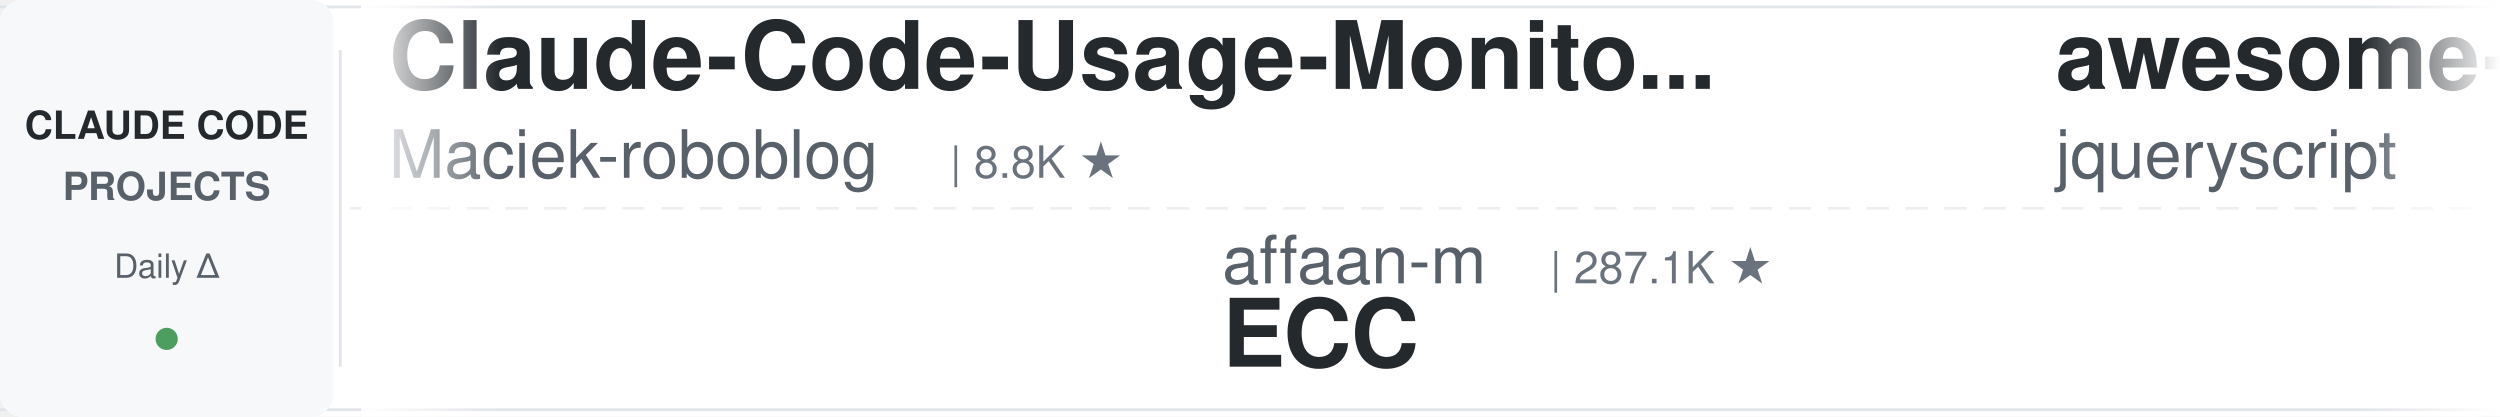
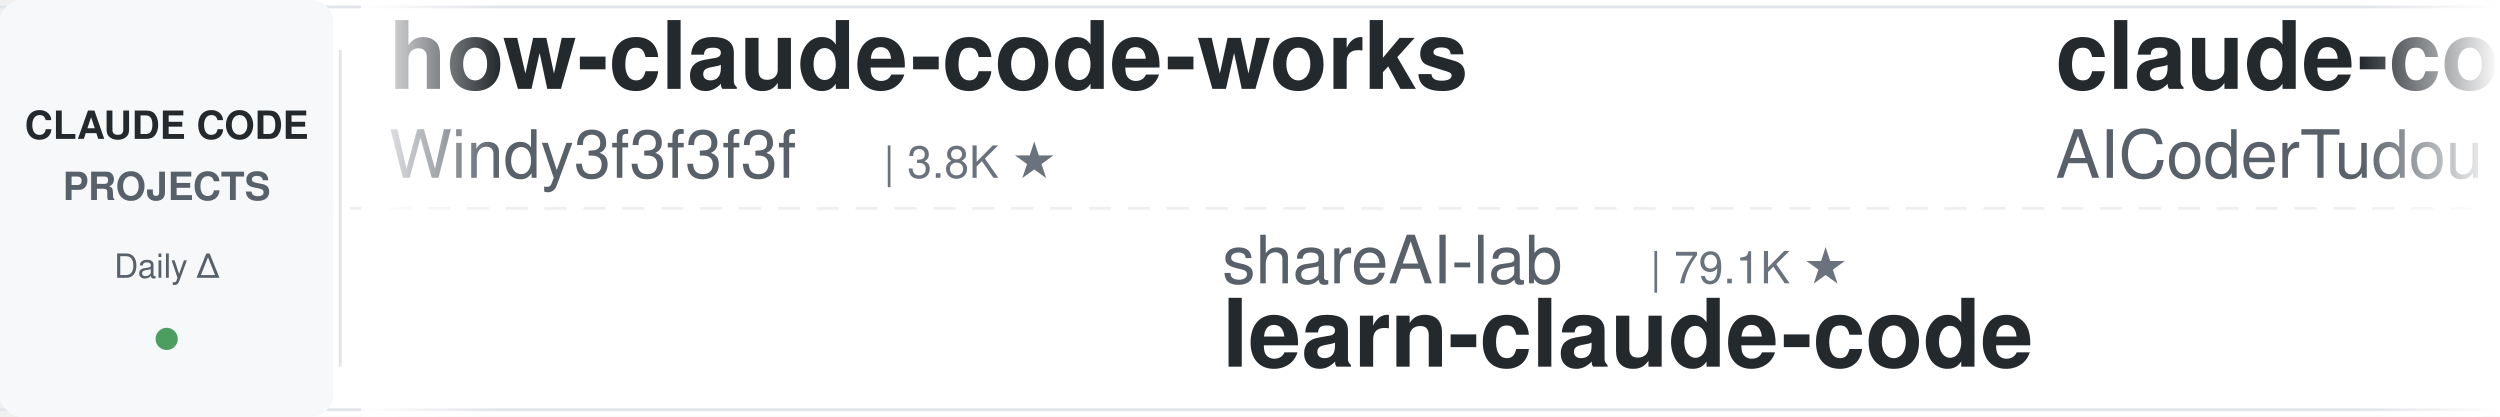
<svg xmlns="http://www.w3.org/2000/svg" width="900" height="150">
  <defs>
    <linearGradient id="leftFade" x1="0%" y1="0%" x2="100%" y2="0%">
      <stop offset="0%" style="stop-color:#ffffff;stop-opacity:1" />
      <stop offset="100%" style="stop-color:#ffffff;stop-opacity:0" />
    </linearGradient>
    <linearGradient id="rightFade" x1="0%" y1="0%" x2="100%" y2="0%">
      <stop offset="0%" style="stop-color:#ffffff;stop-opacity:0" />
      <stop offset="100%" style="stop-color:#ffffff;stop-opacity:1" />
    </linearGradient>
  </defs>
  <rect width="900" height="150" fill="#ffffff" rx="8" />
  <rect x="0" y="2" width="900" height="1" fill="#e1e4e8" />
  <rect x="0" y="147" width="900" height="1" fill="#e1e4e8" />
  <line x1="0" y1="75" x2="900" y2="75" stroke="#e1e4e8" stroke-width="1" stroke-dasharray="8 6" opacity="0.6" />
  <rect x="0" y="0" width="120" height="150" fill="#f6f8fa" rx="8" />
  <text x="60" y="50" font-family="-apple-system, BlinkMacSystemFont, 'Segoe UI', Helvetica, Arial, sans-serif" font-size="14" font-weight="600" fill="#24292e" text-anchor="middle">CLAUDE CODE</text>
  <text x="60" y="72" font-family="-apple-system, BlinkMacSystemFont, 'Segoe UI', Helvetica, Arial, sans-serif" font-size="14" font-weight="600" fill="#586069" text-anchor="middle">PROJECTS</text>
  <text x="60" y="100" font-family="-apple-system, BlinkMacSystemFont, 'Segoe UI', Helvetica, Arial, sans-serif" font-size="12" font-weight="500" fill="#586069" text-anchor="middle">Daily Δ</text>
  <circle cx="60" cy="122" r="4" fill="#22863a" opacity="0.8" />
  <rect x="122" y="18" width="1" height="114" fill="#e1e4e8" />
  <clipPath id="tickerClip">
    <rect x="130" y="0" width="770" height="150" />
  </clipPath>
  <g clip-path="url(#tickerClip)">
    <g id="tickerItems">
      <animateTransform attributeName="transform" attributeType="XML" type="translate" from="0 0" to="-3000 0" dur="54s" repeatCount="indefinite" />
      <g transform="translate(0, 0)">
-         <text x="140" y="32" font-family="-apple-system, BlinkMacSystemFont, 'Segoe UI', Helvetica, Arial, sans-serif" font-size="34" font-weight="600" fill="#24292e">Claude-Code-Usage-Monito...</text>
-         <text x="140" y="64" font-family="-apple-system, BlinkMacSystemFont, 'Segoe UI', Helvetica, Arial, sans-serif" font-size="24" font-weight="400" fill="#586069">Maciek-roboblog</text>
-         <text x="342" y="64" font-family="-apple-system, BlinkMacSystemFont, 'Segoe UI', Helvetica, Arial, sans-serif" font-size="16" font-weight="500" fill="#6a737d">| 8.8K ★</text>
+         <text x="140" y="32" font-family="-apple-system, BlinkMacSystemFont, 'Segoe UI', Helvetica, Arial, sans-serif" font-size="34" font-weight="600" fill="#24292e">how-claude-code-works</text>
+         <text x="140" y="64" font-family="-apple-system, BlinkMacSystemFont, 'Segoe UI', Helvetica, Arial, sans-serif" font-size="24" font-weight="400" fill="#586069">Windy3f3f3f3f</text>
+         <text x="318" y="64" font-family="-apple-system, BlinkMacSystemFont, 'Segoe UI', Helvetica, Arial, sans-serif" font-size="16" font-weight="500" fill="#6a737d">| 3.8K ★</text>
      </g>
      <g transform="translate(300, 0)">
-         <text x="140" y="102" font-family="-apple-system, BlinkMacSystemFont, 'Segoe UI', Helvetica, Arial, sans-serif" font-size="24" font-weight="400" fill="#586069">affaan-m</text>
-         <text x="258" y="102" font-family="-apple-system, BlinkMacSystemFont, 'Segoe UI', Helvetica, Arial, sans-serif" font-size="16" font-weight="500" fill="#6a737d">| 287.1K ★</text>
-         <text x="140" y="132" font-family="-apple-system, BlinkMacSystemFont, 'Segoe UI', Helvetica, Arial, sans-serif" font-size="34" font-weight="600" fill="#24292e">ECC</text>
+         <text x="140" y="102" font-family="-apple-system, BlinkMacSystemFont, 'Segoe UI', Helvetica, Arial, sans-serif" font-size="24" font-weight="400" fill="#586069">shareAI-lab</text>
+         <text x="294" y="102" font-family="-apple-system, BlinkMacSystemFont, 'Segoe UI', Helvetica, Arial, sans-serif" font-size="16" font-weight="500" fill="#6a737d">| 79.1K ★</text>
+         <text x="140" y="132" font-family="-apple-system, BlinkMacSystemFont, 'Segoe UI', Helvetica, Arial, sans-serif" font-size="34" font-weight="600" fill="#24292e">learn-claude-code</text>
      </g>
      <g transform="translate(600, 0)">
-         <text x="140" y="32" font-family="-apple-system, BlinkMacSystemFont, 'Segoe UI', Helvetica, Arial, sans-serif" font-size="34" font-weight="600" fill="#24292e">awesome-claude-code</text>
-         <text x="140" y="64" font-family="-apple-system, BlinkMacSystemFont, 'Segoe UI', Helvetica, Arial, sans-serif" font-size="24" font-weight="400" fill="#586069">jqueryscript</text>
-         <text x="306" y="64" font-family="-apple-system, BlinkMacSystemFont, 'Segoe UI', Helvetica, Arial, sans-serif" font-size="16" font-weight="500" fill="#6a737d">| 534 ★</text>
+         <text x="140" y="32" font-family="-apple-system, BlinkMacSystemFont, 'Segoe UI', Helvetica, Arial, sans-serif" font-size="34" font-weight="600" fill="#24292e">claude-code-tudou</text>
+         <text x="140" y="64" font-family="-apple-system, BlinkMacSystemFont, 'Segoe UI', Helvetica, Arial, sans-serif" font-size="24" font-weight="400" fill="#586069">AICoderTudou</text>
+         <text x="306" y="64" font-family="-apple-system, BlinkMacSystemFont, 'Segoe UI', Helvetica, Arial, sans-serif" font-size="16" font-weight="500" fill="#6a737d">| 493 ★</text>
      </g>
      <g transform="translate(900, 0)">
-         <text x="140" y="102" font-family="-apple-system, BlinkMacSystemFont, 'Segoe UI', Helvetica, Arial, sans-serif" font-size="24" font-weight="400" fill="#586069">WorldFlowAI</text>
-         <text x="294" y="102" font-family="-apple-system, BlinkMacSystemFont, 'Segoe UI', Helvetica, Arial, sans-serif" font-size="16" font-weight="500" fill="#6a737d">| 5.3K ★</text>
-         <text x="140" y="132" font-family="-apple-system, BlinkMacSystemFont, 'Segoe UI', Helvetica, Arial, sans-serif" font-size="34" font-weight="600" fill="#24292e">everything-claude-code</text>
+         <text x="140" y="102" font-family="-apple-system, BlinkMacSystemFont, 'Segoe UI', Helvetica, Arial, sans-serif" font-size="24" font-weight="400" fill="#586069">centminmod</text>
+         <text x="282" y="102" font-family="-apple-system, BlinkMacSystemFont, 'Segoe UI', Helvetica, Arial, sans-serif" font-size="16" font-weight="500" fill="#6a737d">| 2.7K ★</text>
+         <text x="140" y="132" font-family="-apple-system, BlinkMacSystemFont, 'Segoe UI', Helvetica, Arial, sans-serif" font-size="34" font-weight="600" fill="#24292e">my-claude-code-setup</text>
      </g>
      <g transform="translate(1200, 0)">
-         <text x="140" y="32" font-family="-apple-system, BlinkMacSystemFont, 'Segoe UI', Helvetica, Arial, sans-serif" font-size="34" font-weight="600" fill="#24292e">claude-code-engineering</text>
-         <text x="140" y="64" font-family="-apple-system, BlinkMacSystemFont, 'Segoe UI', Helvetica, Arial, sans-serif" font-size="24" font-weight="400" fill="#586069">huangjia2019</text>
-         <text x="306" y="64" font-family="-apple-system, BlinkMacSystemFont, 'Segoe UI', Helvetica, Arial, sans-serif" font-size="16" font-weight="500" fill="#6a737d">| 1.1K ★</text>
+         <text x="140" y="32" font-family="-apple-system, BlinkMacSystemFont, 'Segoe UI', Helvetica, Arial, sans-serif" font-size="34" font-weight="600" fill="#24292e">claude-code-best-practic...</text>
+         <text x="140" y="64" font-family="-apple-system, BlinkMacSystemFont, 'Segoe UI', Helvetica, Arial, sans-serif" font-size="24" font-weight="400" fill="#586069">shanraisshan</text>
+         <text x="306" y="64" font-family="-apple-system, BlinkMacSystemFont, 'Segoe UI', Helvetica, Arial, sans-serif" font-size="16" font-weight="500" fill="#6a737d">| 67.9K ★</text>
      </g>
      <g transform="translate(1500, 0)">
-         <text x="140" y="102" font-family="-apple-system, BlinkMacSystemFont, 'Segoe UI', Helvetica, Arial, sans-serif" font-size="24" font-weight="400" fill="#586069">LING71671</text>
-         <text x="270" y="102" font-family="-apple-system, BlinkMacSystemFont, 'Segoe UI', Helvetica, Arial, sans-serif" font-size="16" font-weight="500" fill="#6a737d">| 973 ★</text>
-         <text x="140" y="132" font-family="-apple-system, BlinkMacSystemFont, 'Segoe UI', Helvetica, Arial, sans-serif" font-size="34" font-weight="600" fill="#24292e">Open-ClaudeCode</text>
+         <text x="140" y="102" font-family="-apple-system, BlinkMacSystemFont, 'Segoe UI', Helvetica, Arial, sans-serif" font-size="24" font-weight="400" fill="#586069">huangjia2019</text>
+         <text x="306" y="102" font-family="-apple-system, BlinkMacSystemFont, 'Segoe UI', Helvetica, Arial, sans-serif" font-size="16" font-weight="500" fill="#6a737d">| 1.1K ★</text>
+         <text x="140" y="132" font-family="-apple-system, BlinkMacSystemFont, 'Segoe UI', Helvetica, Arial, sans-serif" font-size="34" font-weight="600" fill="#24292e">claude-code-engineering</text>
      </g>
      <g transform="translate(1800, 0)">
-         <text x="140" y="32" font-family="-apple-system, BlinkMacSystemFont, 'Segoe UI', Helvetica, Arial, sans-serif" font-size="34" font-weight="600" fill="#24292e">claude-code-cli</text>
-         <text x="140" y="64" font-family="-apple-system, BlinkMacSystemFont, 'Segoe UI', Helvetica, Arial, sans-serif" font-size="24" font-weight="400" fill="#586069">huangserva</text>
-         <text x="282" y="64" font-family="-apple-system, BlinkMacSystemFont, 'Segoe UI', Helvetica, Arial, sans-serif" font-size="16" font-weight="500" fill="#6a737d">| 629 ★</text>
+         <text x="140" y="32" font-family="-apple-system, BlinkMacSystemFont, 'Segoe UI', Helvetica, Arial, sans-serif" font-size="34" font-weight="600" fill="#24292e">claude-code-hub</text>
+         <text x="140" y="64" font-family="-apple-system, BlinkMacSystemFont, 'Segoe UI', Helvetica, Arial, sans-serif" font-size="24" font-weight="400" fill="#586069">ding113</text>
+         <text x="246" y="64" font-family="-apple-system, BlinkMacSystemFont, 'Segoe UI', Helvetica, Arial, sans-serif" font-size="16" font-weight="500" fill="#6a737d">| 3.4K ★</text>
      </g>
      <g transform="translate(2100, 0)">
-         <text x="140" y="102" font-family="-apple-system, BlinkMacSystemFont, 'Segoe UI', Helvetica, Arial, sans-serif" font-size="24" font-weight="400" fill="#586069">multica-ai</text>
-         <text x="282" y="102" font-family="-apple-system, BlinkMacSystemFont, 'Segoe UI', Helvetica, Arial, sans-serif" font-size="16" font-weight="500" fill="#6a737d">| 222.8K ★</text>
-         <text x="140" y="132" font-family="-apple-system, BlinkMacSystemFont, 'Segoe UI', Helvetica, Arial, sans-serif" font-size="34" font-weight="600" fill="#24292e">andrej-karpathy-skills</text>
+         <text x="140" y="102" font-family="-apple-system, BlinkMacSystemFont, 'Segoe UI', Helvetica, Arial, sans-serif" font-size="24" font-weight="400" fill="#586069">ccplugins</text>
+         <text x="270" y="102" font-family="-apple-system, BlinkMacSystemFont, 'Segoe UI', Helvetica, Arial, sans-serif" font-size="16" font-weight="500" fill="#6a737d">| 986 ★</text>
+         <text x="140" y="132" font-family="-apple-system, BlinkMacSystemFont, 'Segoe UI', Helvetica, Arial, sans-serif" font-size="34" font-weight="600" fill="#24292e">awesome-claude-code-plug...</text>
      </g>
      <g transform="translate(2400, 0)">
-         <text x="140" y="32" font-family="-apple-system, BlinkMacSystemFont, 'Segoe UI', Helvetica, Arial, sans-serif" font-size="34" font-weight="600" fill="#24292e">claude-code-video-toolki...</text>
-         <text x="140" y="64" font-family="-apple-system, BlinkMacSystemFont, 'Segoe UI', Helvetica, Arial, sans-serif" font-size="24" font-weight="400" fill="#586069">digitalsamba</text>
-         <text x="306" y="64" font-family="-apple-system, BlinkMacSystemFont, 'Segoe UI', Helvetica, Arial, sans-serif" font-size="16" font-weight="500" fill="#6a737d">| 2.3K ★</text>
+         <text x="140" y="32" font-family="-apple-system, BlinkMacSystemFont, 'Segoe UI', Helvetica, Arial, sans-serif" font-size="34" font-weight="600" fill="#24292e">claude-code-showcase</text>
+         <text x="140" y="64" font-family="-apple-system, BlinkMacSystemFont, 'Segoe UI', Helvetica, Arial, sans-serif" font-size="24" font-weight="400" fill="#586069">ChrisWiles</text>
+         <text x="282" y="64" font-family="-apple-system, BlinkMacSystemFont, 'Segoe UI', Helvetica, Arial, sans-serif" font-size="16" font-weight="500" fill="#6a737d">| 6.1K ★</text>
      </g>
      <g transform="translate(2700, 0)">
-         <text x="140" y="102" font-family="-apple-system, BlinkMacSystemFont, 'Segoe UI', Helvetica, Arial, sans-serif" font-size="24" font-weight="400" fill="#586069">frankbria</text>
-         <text x="270" y="102" font-family="-apple-system, BlinkMacSystemFont, 'Segoe UI', Helvetica, Arial, sans-serif" font-size="16" font-weight="500" fill="#6a737d">| 9.7K ★</text>
-         <text x="140" y="132" font-family="-apple-system, BlinkMacSystemFont, 'Segoe UI', Helvetica, Arial, sans-serif" font-size="34" font-weight="600" fill="#24292e">ralph-claude-code</text>
+         <text x="140" y="102" font-family="-apple-system, BlinkMacSystemFont, 'Segoe UI', Helvetica, Arial, sans-serif" font-size="24" font-weight="400" fill="#586069">Windy3f3f3f3f</text>
+         <text x="318" y="102" font-family="-apple-system, BlinkMacSystemFont, 'Segoe UI', Helvetica, Arial, sans-serif" font-size="16" font-weight="500" fill="#6a737d">| 2.8K ★</text>
+         <text x="140" y="132" font-family="-apple-system, BlinkMacSystemFont, 'Segoe UI', Helvetica, Arial, sans-serif" font-size="34" font-weight="600" fill="#24292e">claude-code-from-scratch</text>
      </g>
      <g transform="translate(3000, 0)">
-         <text x="140" y="32" font-family="-apple-system, BlinkMacSystemFont, 'Segoe UI', Helvetica, Arial, sans-serif" font-size="34" font-weight="600" fill="#24292e">Claude-Code-Usage-Monito...</text>
-         <text x="140" y="64" font-family="-apple-system, BlinkMacSystemFont, 'Segoe UI', Helvetica, Arial, sans-serif" font-size="24" font-weight="400" fill="#586069">Maciek-roboblog</text>
-         <text x="342" y="64" font-family="-apple-system, BlinkMacSystemFont, 'Segoe UI', Helvetica, Arial, sans-serif" font-size="16" font-weight="500" fill="#6a737d">| 8.8K ★</text>
+         <text x="140" y="32" font-family="-apple-system, BlinkMacSystemFont, 'Segoe UI', Helvetica, Arial, sans-serif" font-size="34" font-weight="600" fill="#24292e">how-claude-code-works</text>
+         <text x="140" y="64" font-family="-apple-system, BlinkMacSystemFont, 'Segoe UI', Helvetica, Arial, sans-serif" font-size="24" font-weight="400" fill="#586069">Windy3f3f3f3f</text>
+         <text x="318" y="64" font-family="-apple-system, BlinkMacSystemFont, 'Segoe UI', Helvetica, Arial, sans-serif" font-size="16" font-weight="500" fill="#6a737d">| 3.8K ★</text>
      </g>
      <g transform="translate(3300, 0)">
-         <text x="140" y="102" font-family="-apple-system, BlinkMacSystemFont, 'Segoe UI', Helvetica, Arial, sans-serif" font-size="24" font-weight="400" fill="#586069">affaan-m</text>
-         <text x="258" y="102" font-family="-apple-system, BlinkMacSystemFont, 'Segoe UI', Helvetica, Arial, sans-serif" font-size="16" font-weight="500" fill="#6a737d">| 287.1K ★</text>
-         <text x="140" y="132" font-family="-apple-system, BlinkMacSystemFont, 'Segoe UI', Helvetica, Arial, sans-serif" font-size="34" font-weight="600" fill="#24292e">ECC</text>
+         <text x="140" y="102" font-family="-apple-system, BlinkMacSystemFont, 'Segoe UI', Helvetica, Arial, sans-serif" font-size="24" font-weight="400" fill="#586069">shareAI-lab</text>
+         <text x="294" y="102" font-family="-apple-system, BlinkMacSystemFont, 'Segoe UI', Helvetica, Arial, sans-serif" font-size="16" font-weight="500" fill="#6a737d">| 79.1K ★</text>
+         <text x="140" y="132" font-family="-apple-system, BlinkMacSystemFont, 'Segoe UI', Helvetica, Arial, sans-serif" font-size="34" font-weight="600" fill="#24292e">learn-claude-code</text>
      </g>
      <g transform="translate(3600, 0)">
-         <text x="140" y="32" font-family="-apple-system, BlinkMacSystemFont, 'Segoe UI', Helvetica, Arial, sans-serif" font-size="34" font-weight="600" fill="#24292e">awesome-claude-code</text>
-         <text x="140" y="64" font-family="-apple-system, BlinkMacSystemFont, 'Segoe UI', Helvetica, Arial, sans-serif" font-size="24" font-weight="400" fill="#586069">jqueryscript</text>
-         <text x="306" y="64" font-family="-apple-system, BlinkMacSystemFont, 'Segoe UI', Helvetica, Arial, sans-serif" font-size="16" font-weight="500" fill="#6a737d">| 534 ★</text>
+         <text x="140" y="32" font-family="-apple-system, BlinkMacSystemFont, 'Segoe UI', Helvetica, Arial, sans-serif" font-size="34" font-weight="600" fill="#24292e">claude-code-tudou</text>
+         <text x="140" y="64" font-family="-apple-system, BlinkMacSystemFont, 'Segoe UI', Helvetica, Arial, sans-serif" font-size="24" font-weight="400" fill="#586069">AICoderTudou</text>
+         <text x="306" y="64" font-family="-apple-system, BlinkMacSystemFont, 'Segoe UI', Helvetica, Arial, sans-serif" font-size="16" font-weight="500" fill="#6a737d">| 493 ★</text>
      </g>
      <g transform="translate(3900, 0)">
-         <text x="140" y="102" font-family="-apple-system, BlinkMacSystemFont, 'Segoe UI', Helvetica, Arial, sans-serif" font-size="24" font-weight="400" fill="#586069">WorldFlowAI</text>
-         <text x="294" y="102" font-family="-apple-system, BlinkMacSystemFont, 'Segoe UI', Helvetica, Arial, sans-serif" font-size="16" font-weight="500" fill="#6a737d">| 5.3K ★</text>
-         <text x="140" y="132" font-family="-apple-system, BlinkMacSystemFont, 'Segoe UI', Helvetica, Arial, sans-serif" font-size="34" font-weight="600" fill="#24292e">everything-claude-code</text>
+         <text x="140" y="102" font-family="-apple-system, BlinkMacSystemFont, 'Segoe UI', Helvetica, Arial, sans-serif" font-size="24" font-weight="400" fill="#586069">centminmod</text>
+         <text x="282" y="102" font-family="-apple-system, BlinkMacSystemFont, 'Segoe UI', Helvetica, Arial, sans-serif" font-size="16" font-weight="500" fill="#6a737d">| 2.7K ★</text>
+         <text x="140" y="132" font-family="-apple-system, BlinkMacSystemFont, 'Segoe UI', Helvetica, Arial, sans-serif" font-size="34" font-weight="600" fill="#24292e">my-claude-code-setup</text>
      </g>
    </g>
  </g>
  <rect x="130" y="0" width="50" height="150" fill="url(#leftFade)" />
  <rect x="850" y="0" width="50" height="150" fill="url(#rightFade)" />
</svg>
